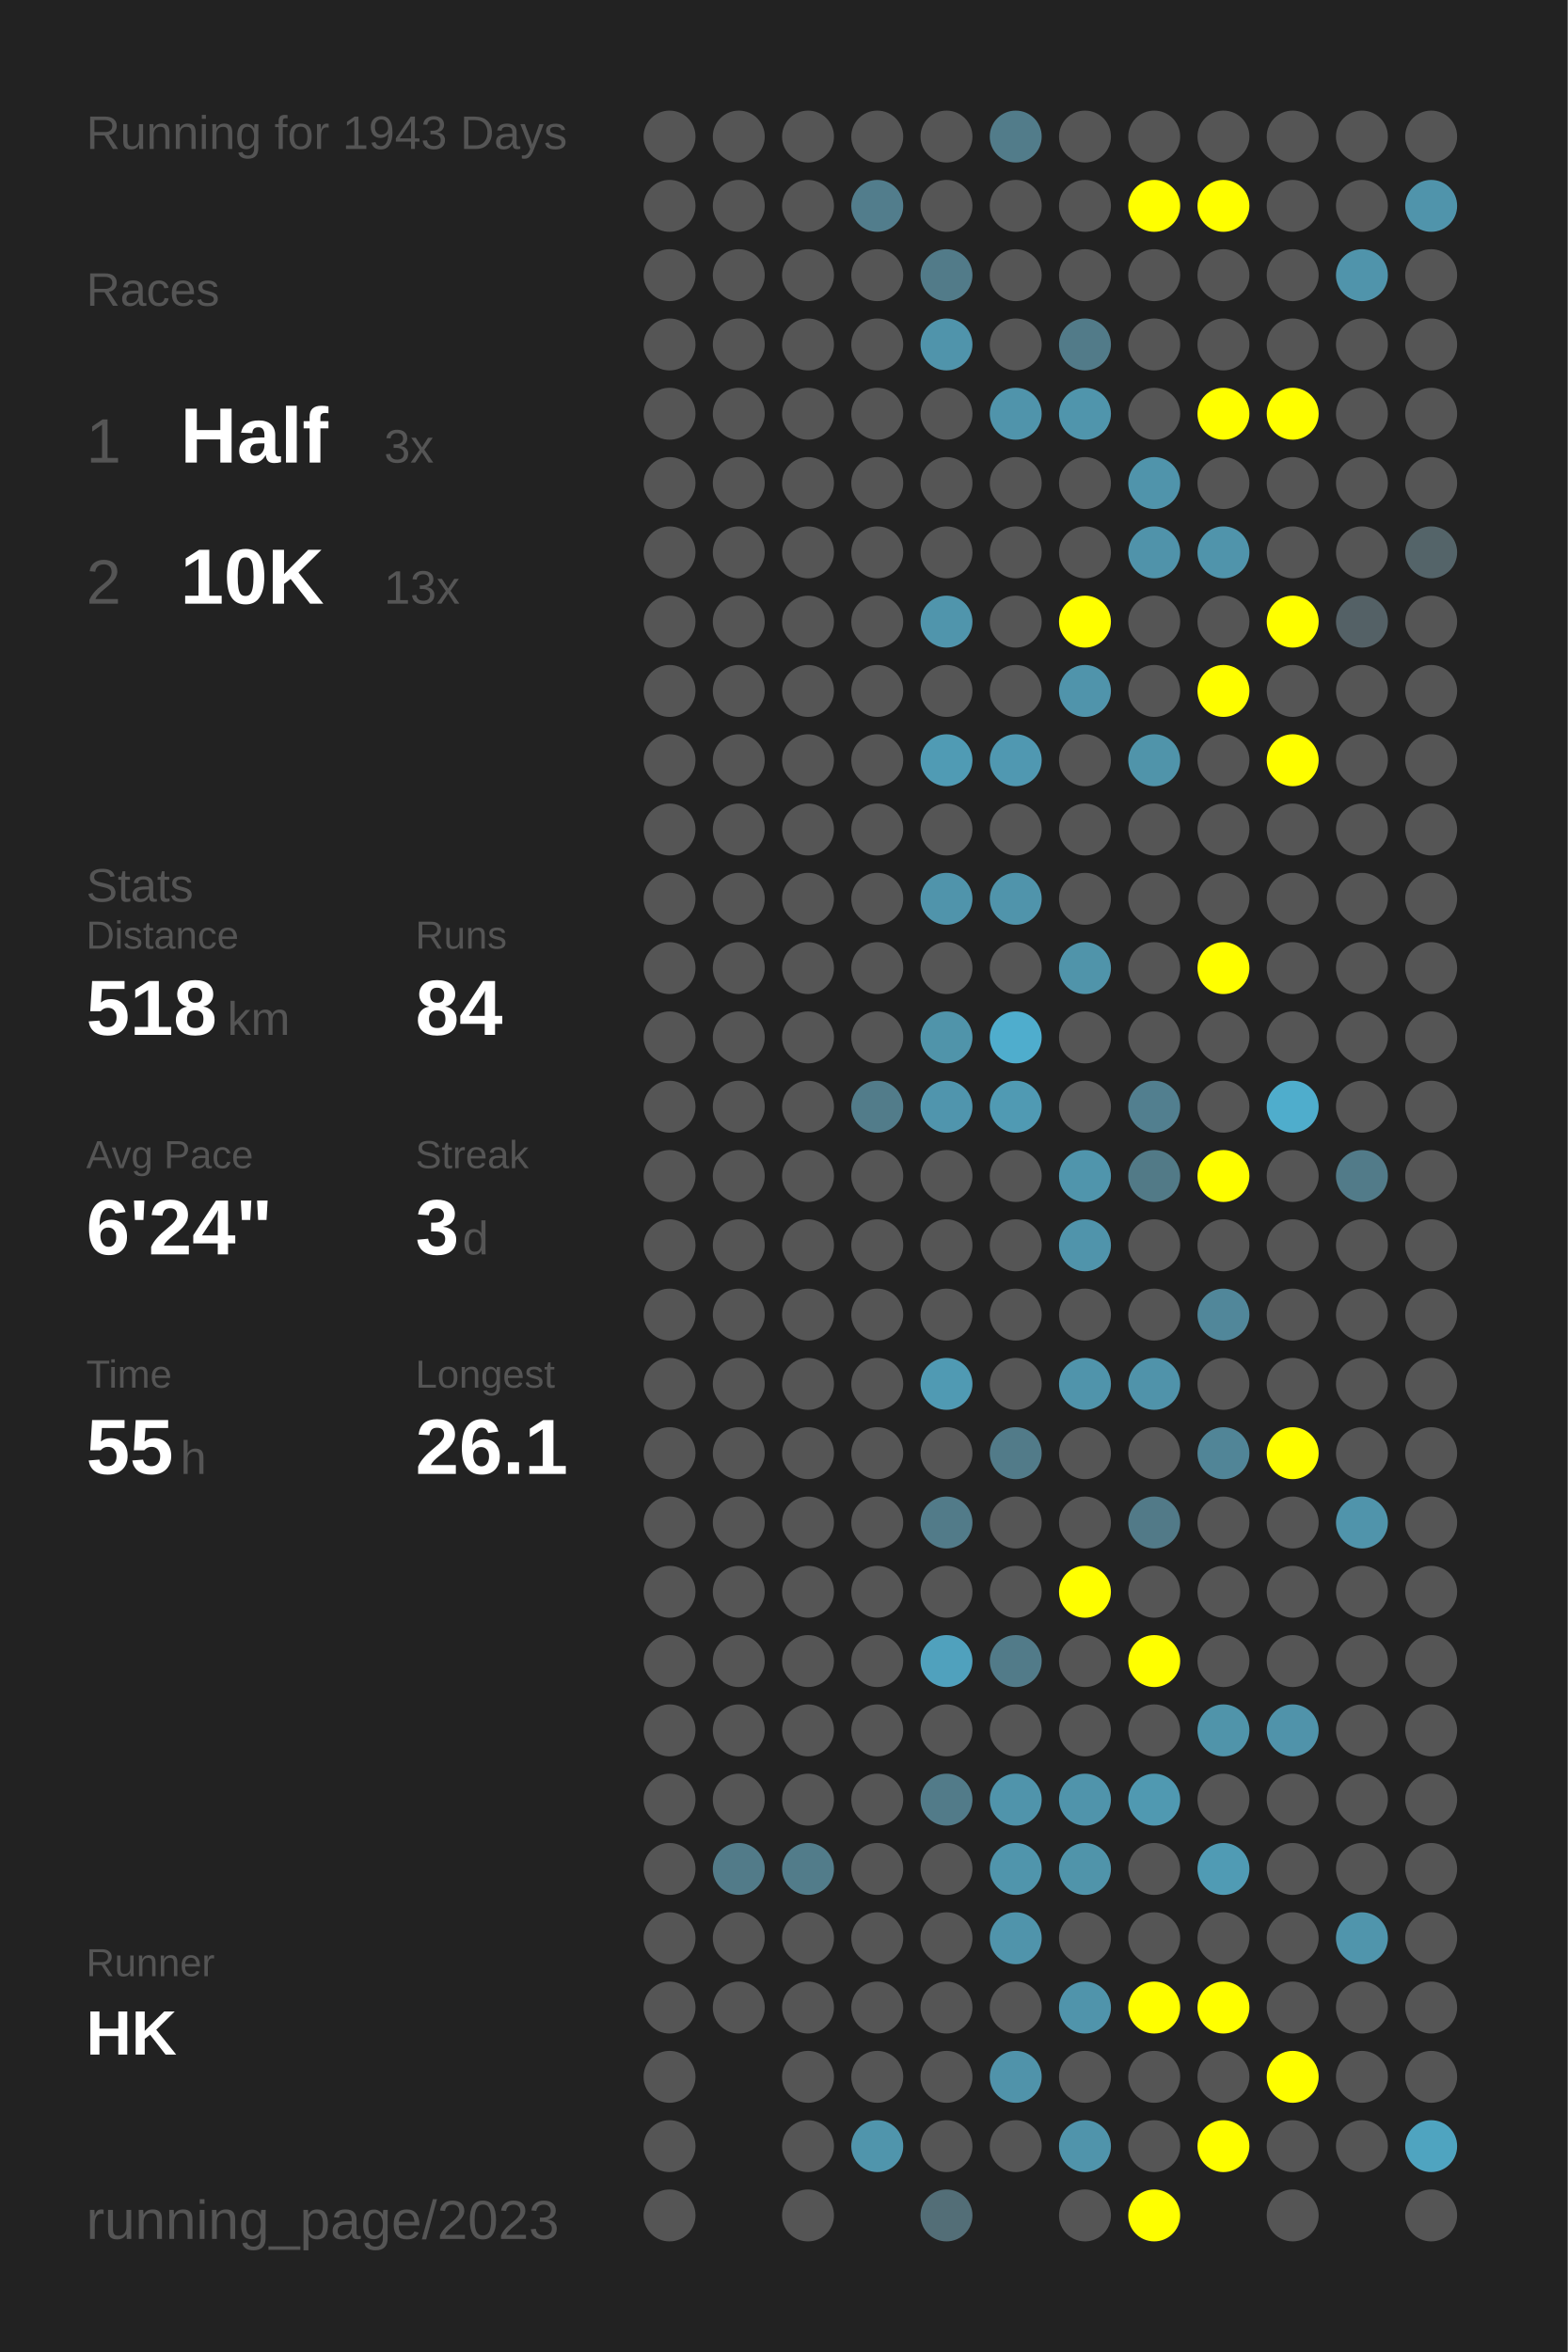
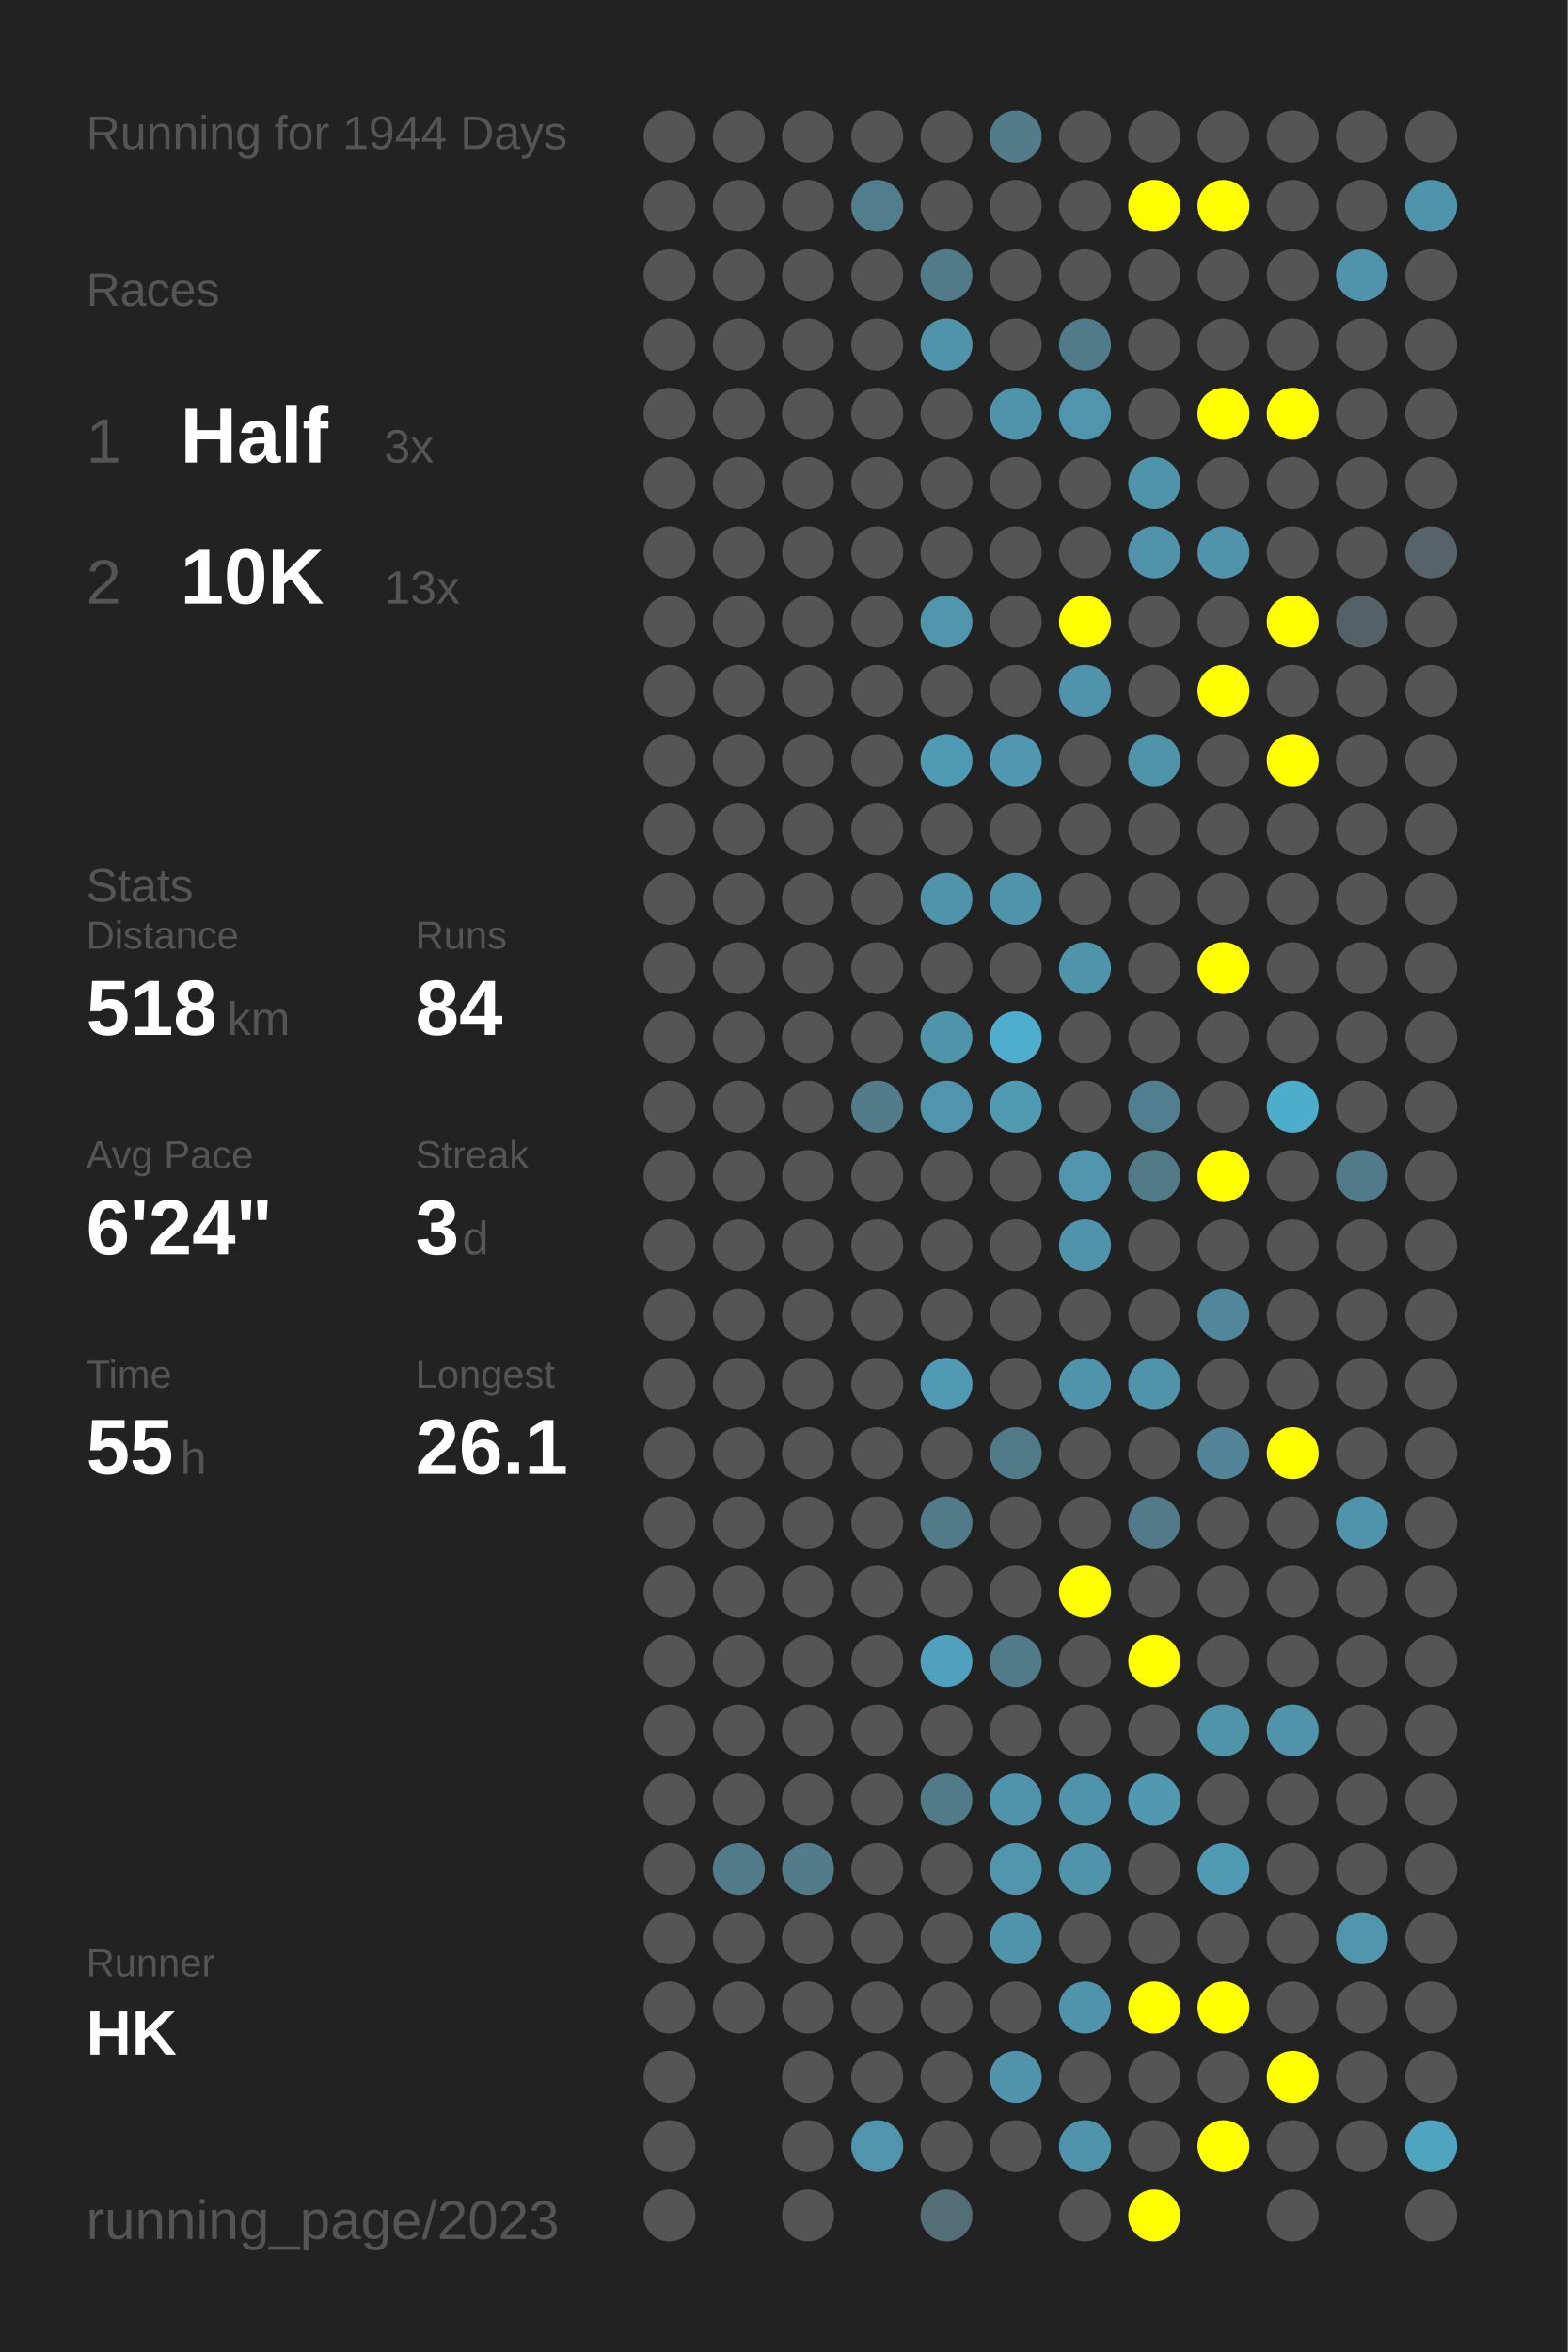
<svg xmlns="http://www.w3.org/2000/svg" baseProfile="full" height="300mm" version="1.1" viewBox="0,0,200,300" width="200mm">
  <defs />
  <rect fill="#222222" height="300" width="200" x="0" y="0" />
-   <text fill="#555555" style="font-size:6px; font-family:Arial;" x="11" y="19">Running for 1943 Days</text>
+   <text fill="#555555" style="font-size:6px; font-family:Arial;" x="11" y="19">Running for 1944 Days</text>
  <text fill="#555555" style="font-size:6px; font-family:Arial;" x="11" y="39">Races</text>
  <text fill="#555555" style="font-size:8px; font-family:Arial;" x="11" y="59">1</text>
  <text fill="#FFFFFF" style="font-size:10px; font-family:Arial; font-weight:bold;" x="23" y="59">Half</text>
  <text fill="#555555" style="font-size:6px; font-family:Arial;" x="49" y="59">3x</text>
  <text fill="#555555" style="font-size:8px; font-family:Arial;" x="11" y="77">2</text>
  <text fill="#FFFFFF" style="font-size:10px; font-family:Arial; font-weight:bold;" x="23" y="77">10K</text>
  <text fill="#555555" style="font-size:6px; font-family:Arial;" x="49" y="77">13x</text>
  <text fill="#555555" style="font-size:6px; font-family:Arial;" x="11" y="115">Stats</text>
  <text fill="#555555" style="font-size:5px; font-family:Arial;" x="11" y="121">Distance</text>
  <text fill="#FFFFFF" style="font-size:10px; font-family:Arial; font-weight:bold;" x="11" y="132">518</text>
  <text fill="#555555" style="font-size:6px; font-family:Arial;" x="29" y="132">km</text>
  <text fill="#555555" style="font-size:5px; font-family:Arial;" x="53" y="121">Runs</text>
  <text fill="#FFFFFF" style="font-size:10px; font-family:Arial; font-weight:bold;" x="53" y="132">84</text>
  <text fill="#555555" style="font-size:5px; font-family:Arial;" x="11" y="149">Avg Pace</text>
  <text fill="#FFFFFF" style="font-size:10px; font-family:Arial; font-weight:bold;" x="11" y="160">6'24"</text>
  <text fill="#555555" style="font-size:5px; font-family:Arial;" x="53" y="149">Streak</text>
  <text fill="#FFFFFF" style="font-size:10px; font-family:Arial; font-weight:bold;" x="53" y="160">3</text>
  <text fill="#555555" style="font-size:6px; font-family:Arial;" x="59" y="160">d</text>
  <text fill="#555555" style="font-size:5px; font-family:Arial;" x="11" y="177">Time</text>
  <text fill="#FFFFFF" style="font-size:10px; font-family:Arial; font-weight:bold;" x="11" y="188">55</text>
  <text fill="#555555" style="font-size:6px; font-family:Arial;" x="23" y="188">h</text>
  <text fill="#555555" style="font-size:5px; font-family:Arial;" x="53" y="177">Longest</text>
  <text fill="#FFFFFF" style="font-size:10px; font-family:Arial; font-weight:bold;" x="53" y="188">26.1</text>
  <text fill="#555555" style="font-size:5px; font-family:Arial;" x="11" y="252.065">Runner</text>
  <text fill="#FFFFFF" style="font-size:8px; font-family:Arial; font-weight:bold;" x="11" y="262.065">HK</text>
  <text fill="#555555" style="font-size:7px; font-family:Arial;" x="11" y="285.581">running_page/2023</text>
  <circle cx="85.417" cy="17.419" fill="#555555" r="3.312" />
  <circle cx="85.417" cy="26.258" fill="#555555" r="3.312" />
  <circle cx="85.417" cy="35.097" fill="#555555" r="3.312" />
  <circle cx="85.417" cy="43.935" fill="#555555" r="3.312" />
  <circle cx="85.417" cy="52.774" fill="#555555" r="3.312" />
  <circle cx="85.417" cy="61.613" fill="#555555" r="3.312" />
  <circle cx="85.417" cy="70.452" fill="#555555" r="3.312" />
  <circle cx="85.417" cy="79.29" fill="#555555" r="3.312" />
  <circle cx="85.417" cy="88.129" fill="#555555" r="3.312" />
  <circle cx="85.417" cy="96.968" fill="#555555" r="3.312" />
  <circle cx="85.417" cy="105.806" fill="#555555" r="3.312" />
  <circle cx="85.417" cy="114.645" fill="#555555" r="3.312" />
  <circle cx="85.417" cy="123.484" fill="#555555" r="3.312" />
  <circle cx="85.417" cy="132.323" fill="#555555" r="3.312" />
  <circle cx="85.417" cy="141.161" fill="#555555" r="3.312" />
  <circle cx="85.417" cy="150" fill="#555555" r="3.312" />
  <circle cx="85.417" cy="158.839" fill="#555555" r="3.312" />
  <circle cx="85.417" cy="167.677" fill="#555555" r="3.312" />
  <circle cx="85.417" cy="176.516" fill="#555555" r="3.312" />
  <circle cx="85.417" cy="185.355" fill="#555555" r="3.312" />
  <circle cx="85.417" cy="194.194" fill="#555555" r="3.312" />
  <circle cx="85.417" cy="203.032" fill="#555555" r="3.312" />
  <circle cx="85.417" cy="211.871" fill="#555555" r="3.312" />
  <circle cx="85.417" cy="220.71" fill="#555555" r="3.312" />
  <circle cx="85.417" cy="229.548" fill="#555555" r="3.312" />
  <circle cx="85.417" cy="238.387" fill="#555555" r="3.312" />
  <circle cx="85.417" cy="247.226" fill="#555555" r="3.312" />
  <circle cx="85.417" cy="256.065" fill="#555555" r="3.312" />
  <circle cx="85.417" cy="264.903" fill="#555555" r="3.312" />
  <circle cx="85.417" cy="273.742" fill="#555555" r="3.312" />
  <circle cx="85.417" cy="282.581" fill="#555555" r="3.312" />
  <circle cx="94.25" cy="17.419" fill="#555555" r="3.312" />
  <circle cx="94.25" cy="26.258" fill="#555555" r="3.312" />
  <circle cx="94.25" cy="35.097" fill="#555555" r="3.312" />
  <circle cx="94.25" cy="43.935" fill="#555555" r="3.312" />
  <circle cx="94.25" cy="52.774" fill="#555555" r="3.312" />
  <circle cx="94.25" cy="61.613" fill="#555555" r="3.312" />
  <circle cx="94.25" cy="70.452" fill="#555555" r="3.312" />
  <circle cx="94.25" cy="79.29" fill="#555555" r="3.312" />
  <circle cx="94.25" cy="88.129" fill="#555555" r="3.312" />
  <circle cx="94.25" cy="96.968" fill="#555555" r="3.312" />
  <circle cx="94.25" cy="105.806" fill="#555555" r="3.312" />
  <circle cx="94.25" cy="114.645" fill="#555555" r="3.312" />
  <circle cx="94.25" cy="123.484" fill="#555555" r="3.312" />
  <circle cx="94.25" cy="132.323" fill="#555555" r="3.312" />
  <circle cx="94.25" cy="141.161" fill="#555555" r="3.312" />
  <circle cx="94.25" cy="150" fill="#555555" r="3.312" />
  <circle cx="94.25" cy="158.839" fill="#555555" r="3.312" />
  <circle cx="94.25" cy="167.677" fill="#555555" r="3.312" />
  <circle cx="94.25" cy="176.516" fill="#555555" r="3.312" />
  <circle cx="94.25" cy="185.355" fill="#555555" r="3.312" />
  <circle cx="94.25" cy="194.194" fill="#555555" r="3.312" />
  <circle cx="94.25" cy="203.032" fill="#555555" r="3.312" />
  <circle cx="94.25" cy="211.871" fill="#555555" r="3.312" />
  <circle cx="94.25" cy="220.71" fill="#555555" r="3.312" />
  <circle cx="94.25" cy="229.548" fill="#555555" r="3.312" />
  <circle cx="94.25" cy="238.387" fill="#527b89" r="3.312" />
  <circle cx="94.25" cy="247.226" fill="#555555" r="3.312" />
  <circle cx="94.25" cy="256.065" fill="#555555" r="3.312" />
  <circle cx="103.083" cy="17.419" fill="#555555" r="3.312" />
  <circle cx="103.083" cy="26.258" fill="#555555" r="3.312" />
  <circle cx="103.083" cy="35.097" fill="#555555" r="3.312" />
  <circle cx="103.083" cy="43.935" fill="#555555" r="3.312" />
  <circle cx="103.083" cy="52.774" fill="#555555" r="3.312" />
  <circle cx="103.083" cy="61.613" fill="#555555" r="3.312" />
  <circle cx="103.083" cy="70.452" fill="#555555" r="3.312" />
  <circle cx="103.083" cy="79.29" fill="#555555" r="3.312" />
  <circle cx="103.083" cy="88.129" fill="#555555" r="3.312" />
  <circle cx="103.083" cy="96.968" fill="#555555" r="3.312" />
  <circle cx="103.083" cy="105.806" fill="#555555" r="3.312" />
  <circle cx="103.083" cy="114.645" fill="#555555" r="3.312" />
  <circle cx="103.083" cy="123.484" fill="#555555" r="3.312" />
  <circle cx="103.083" cy="132.323" fill="#555555" r="3.312" />
  <circle cx="103.083" cy="141.161" fill="#555555" r="3.312" />
  <circle cx="103.083" cy="150" fill="#555555" r="3.312" />
  <circle cx="103.083" cy="158.839" fill="#555555" r="3.312" />
  <circle cx="103.083" cy="167.677" fill="#555555" r="3.312" />
  <circle cx="103.083" cy="176.516" fill="#555555" r="3.312" />
  <circle cx="103.083" cy="185.355" fill="#555555" r="3.312" />
  <circle cx="103.083" cy="194.194" fill="#555555" r="3.312" />
  <circle cx="103.083" cy="203.032" fill="#555555" r="3.312" />
  <circle cx="103.083" cy="211.871" fill="#555555" r="3.312" />
  <circle cx="103.083" cy="220.71" fill="#555555" r="3.312" />
  <circle cx="103.083" cy="229.548" fill="#555555" r="3.312" />
  <circle cx="103.083" cy="238.387" fill="#527c8a" r="3.312" />
  <circle cx="103.083" cy="247.226" fill="#555555" r="3.312" />
  <circle cx="103.083" cy="256.065" fill="#555555" r="3.312" />
  <circle cx="103.083" cy="264.903" fill="#555555" r="3.312" />
  <circle cx="103.083" cy="273.742" fill="#555555" r="3.312" />
  <circle cx="103.083" cy="282.581" fill="#555555" r="3.312" />
  <circle cx="111.917" cy="17.419" fill="#555555" r="3.312" />
  <circle cx="111.917" cy="26.258" fill="#527d8c" r="3.312" />
  <circle cx="111.917" cy="35.097" fill="#555555" r="3.312" />
  <circle cx="111.917" cy="43.935" fill="#555555" r="3.312" />
  <circle cx="111.917" cy="52.774" fill="#555555" r="3.312" />
  <circle cx="111.917" cy="61.613" fill="#555555" r="3.312" />
  <circle cx="111.917" cy="70.452" fill="#555555" r="3.312" />
  <circle cx="111.917" cy="79.29" fill="#555555" r="3.312" />
  <circle cx="111.917" cy="88.129" fill="#555555" r="3.312" />
  <circle cx="111.917" cy="96.968" fill="#555555" r="3.312" />
  <circle cx="111.917" cy="105.806" fill="#555555" r="3.312" />
  <circle cx="111.917" cy="114.645" fill="#555555" r="3.312" />
  <circle cx="111.917" cy="123.484" fill="#555555" r="3.312" />
  <circle cx="111.917" cy="132.323" fill="#555555" r="3.312" />
  <circle cx="111.917" cy="141.161" fill="#527c8a" r="3.312" />
  <circle cx="111.917" cy="150" fill="#555555" r="3.312" />
  <circle cx="111.917" cy="158.839" fill="#555555" r="3.312" />
  <circle cx="111.917" cy="167.677" fill="#555555" r="3.312" />
  <circle cx="111.917" cy="176.516" fill="#555555" r="3.312" />
  <circle cx="111.917" cy="185.355" fill="#555555" r="3.312" />
  <circle cx="111.917" cy="194.194" fill="#555555" r="3.312" />
  <circle cx="111.917" cy="203.032" fill="#555555" r="3.312" />
  <circle cx="111.917" cy="211.871" fill="#555555" r="3.312" />
  <circle cx="111.917" cy="220.71" fill="#555555" r="3.312" />
  <circle cx="111.917" cy="229.548" fill="#555555" r="3.312" />
  <circle cx="111.917" cy="238.387" fill="#555555" r="3.312" />
  <circle cx="111.917" cy="247.226" fill="#555555" r="3.312" />
  <circle cx="111.917" cy="256.065" fill="#555555" r="3.312" />
  <circle cx="111.917" cy="264.903" fill="#555555" r="3.312" />
  <circle cx="111.917" cy="273.742" fill="#5095ac" r="3.312" />
  <circle cx="120.75" cy="17.419" fill="#555555" r="3.312" />
  <circle cx="120.75" cy="26.258" fill="#555555" r="3.312" />
  <circle cx="120.75" cy="35.097" fill="#527b89" r="3.312" />
  <circle cx="120.75" cy="43.935" fill="#5094ab" r="3.312" />
  <circle cx="120.75" cy="52.774" fill="#555555" r="3.312" />
  <circle cx="120.75" cy="61.613" fill="#555555" r="3.312" />
  <circle cx="120.75" cy="70.452" fill="#555555" r="3.312" />
  <circle cx="120.75" cy="79.29" fill="#5095ac" r="3.312" />
  <circle cx="120.75" cy="88.129" fill="#555555" r="3.312" />
  <circle cx="120.75" cy="96.968" fill="#509bb4" r="3.312" />
  <circle cx="120.75" cy="105.806" fill="#555555" r="3.312" />
  <circle cx="120.75" cy="114.645" fill="#5094ab" r="3.312" />
  <circle cx="120.75" cy="123.484" fill="#555555" r="3.312" />
  <circle cx="120.75" cy="132.323" fill="#5094aa" r="3.312" />
  <circle cx="120.75" cy="141.161" fill="#5095ad" r="3.312" />
  <circle cx="120.75" cy="150" fill="#555555" r="3.312" />
  <circle cx="120.75" cy="158.839" fill="#555555" r="3.312" />
  <circle cx="120.75" cy="167.677" fill="#555555" r="3.312" />
  <circle cx="120.75" cy="176.516" fill="#509ab3" r="3.312" />
  <circle cx="120.75" cy="185.355" fill="#555555" r="3.312" />
  <circle cx="120.75" cy="194.194" fill="#527b89" r="3.312" />
  <circle cx="120.75" cy="203.032" fill="#555555" r="3.312" />
  <circle cx="120.75" cy="211.871" fill="#50a1bd" r="3.312" />
  <circle cx="120.75" cy="220.71" fill="#555555" r="3.312" />
  <circle cx="120.75" cy="229.548" fill="#527b89" r="3.312" />
  <circle cx="120.75" cy="238.387" fill="#555555" r="3.312" />
  <circle cx="120.75" cy="247.226" fill="#555555" r="3.312" />
  <circle cx="120.75" cy="256.065" fill="#555555" r="3.312" />
  <circle cx="120.75" cy="264.903" fill="#555555" r="3.312" />
  <circle cx="120.75" cy="273.742" fill="#555555" r="3.312" />
  <circle cx="120.75" cy="282.581" fill="#536e77" r="3.312" />
  <circle cx="129.583" cy="17.419" fill="#527c8a" r="3.312" />
  <circle cx="129.583" cy="26.258" fill="#555555" r="3.312" />
  <circle cx="129.583" cy="35.097" fill="#555555" r="3.312" />
  <circle cx="129.583" cy="43.935" fill="#555555" r="3.312" />
  <circle cx="129.583" cy="52.774" fill="#5094ab" r="3.312" />
  <circle cx="129.583" cy="61.613" fill="#555555" r="3.312" />
  <circle cx="129.583" cy="70.452" fill="#555555" r="3.312" />
  <circle cx="129.583" cy="79.29" fill="#555555" r="3.312" />
  <circle cx="129.583" cy="88.129" fill="#555555" r="3.312" />
  <circle cx="129.583" cy="96.968" fill="#5098b1" r="3.312" />
  <circle cx="129.583" cy="105.806" fill="#555555" r="3.312" />
  <circle cx="129.583" cy="114.645" fill="#5094ab" r="3.312" />
  <circle cx="129.583" cy="123.484" fill="#555555" r="3.312" />
  <circle cx="129.583" cy="132.323" fill="#4fadcd" r="3.312" />
  <circle cx="129.583" cy="141.161" fill="#509ab3" r="3.312" />
  <circle cx="129.583" cy="150" fill="#555555" r="3.312" />
  <circle cx="129.583" cy="158.839" fill="#555555" r="3.312" />
  <circle cx="129.583" cy="167.677" fill="#555555" r="3.312" />
  <circle cx="129.583" cy="176.516" fill="#555555" r="3.312" />
  <circle cx="129.583" cy="185.355" fill="#527b89" r="3.312" />
  <circle cx="129.583" cy="194.194" fill="#555555" r="3.312" />
  <circle cx="129.583" cy="203.032" fill="#555555" r="3.312" />
  <circle cx="129.583" cy="211.871" fill="#527b89" r="3.312" />
  <circle cx="129.583" cy="220.71" fill="#555555" r="3.312" />
  <circle cx="129.583" cy="229.548" fill="#5094ab" r="3.312" />
  <circle cx="129.583" cy="238.387" fill="#5095ac" r="3.312" />
  <circle cx="129.583" cy="247.226" fill="#5094ab" r="3.312" />
  <circle cx="129.583" cy="256.065" fill="#555555" r="3.312" />
  <circle cx="129.583" cy="264.903" fill="#5093aa" r="3.312" />
  <circle cx="129.583" cy="273.742" fill="#555555" r="3.312" />
  <circle cx="138.417" cy="17.419" fill="#555555" r="3.312" />
  <circle cx="138.417" cy="26.258" fill="#555555" r="3.312" />
  <circle cx="138.417" cy="35.097" fill="#555555" r="3.312" />
  <circle cx="138.417" cy="43.935" fill="#527b89" r="3.312" />
  <circle cx="138.417" cy="52.774" fill="#5095ac" r="3.312" />
  <circle cx="138.417" cy="61.613" fill="#555555" r="3.312" />
  <circle cx="138.417" cy="70.452" fill="#555555" r="3.312" />
  <circle cx="138.417" cy="79.29" fill="#FFFF00" r="3.312" />
  <circle cx="138.417" cy="88.129" fill="#5094ab" r="3.312" />
  <circle cx="138.417" cy="96.968" fill="#555555" r="3.312" />
  <circle cx="138.417" cy="105.806" fill="#555555" r="3.312" />
  <circle cx="138.417" cy="114.645" fill="#555555" r="3.312" />
  <circle cx="138.417" cy="123.484" fill="#5094aa" r="3.312" />
  <circle cx="138.417" cy="132.323" fill="#555555" r="3.312" />
  <circle cx="138.417" cy="141.161" fill="#555555" r="3.312" />
  <circle cx="138.417" cy="150" fill="#5095ac" r="3.312" />
  <circle cx="138.417" cy="158.839" fill="#5094ab" r="3.312" />
  <circle cx="138.417" cy="167.677" fill="#555555" r="3.312" />
  <circle cx="138.417" cy="176.516" fill="#5094ab" r="3.312" />
  <circle cx="138.417" cy="185.355" fill="#555555" r="3.312" />
  <circle cx="138.417" cy="194.194" fill="#555555" r="3.312" />
  <circle cx="138.417" cy="203.032" fill="#FFFF00" r="3.312" />
  <circle cx="138.417" cy="211.871" fill="#555555" r="3.312" />
  <circle cx="138.417" cy="220.71" fill="#555555" r="3.312" />
  <circle cx="138.417" cy="229.548" fill="#5094ab" r="3.312" />
  <circle cx="138.417" cy="238.387" fill="#5094aa" r="3.312" />
  <circle cx="138.417" cy="247.226" fill="#555555" r="3.312" />
  <circle cx="138.417" cy="256.065" fill="#5094ab" r="3.312" />
  <circle cx="138.417" cy="264.903" fill="#555555" r="3.312" />
  <circle cx="138.417" cy="273.742" fill="#5094ab" r="3.312" />
  <circle cx="138.417" cy="282.581" fill="#555555" r="3.312" />
  <circle cx="147.25" cy="17.419" fill="#555555" r="3.312" />
  <circle cx="147.25" cy="26.258" fill="#FFFF00" r="3.312" />
  <circle cx="147.25" cy="35.097" fill="#555555" r="3.312" />
  <circle cx="147.25" cy="43.935" fill="#555555" r="3.312" />
  <circle cx="147.25" cy="52.774" fill="#555555" r="3.312" />
  <circle cx="147.25" cy="61.613" fill="#5094ab" r="3.312" />
  <circle cx="147.25" cy="70.452" fill="#5093aa" r="3.312" />
  <circle cx="147.25" cy="79.29" fill="#555555" r="3.312" />
  <circle cx="147.25" cy="88.129" fill="#555555" r="3.312" />
  <circle cx="147.25" cy="96.968" fill="#5094aa" r="3.312" />
  <circle cx="147.25" cy="105.806" fill="#555555" r="3.312" />
  <circle cx="147.25" cy="114.645" fill="#555555" r="3.312" />
  <circle cx="147.25" cy="123.484" fill="#555555" r="3.312" />
  <circle cx="147.25" cy="132.323" fill="#555555" r="3.312" />
  <circle cx="147.25" cy="141.161" fill="#527f8f" r="3.312" />
  <circle cx="147.25" cy="150" fill="#527a87" r="3.312" />
  <circle cx="147.25" cy="158.839" fill="#555555" r="3.312" />
  <circle cx="147.25" cy="167.677" fill="#555555" r="3.312" />
  <circle cx="147.25" cy="176.516" fill="#5093aa" r="3.312" />
  <circle cx="147.25" cy="185.355" fill="#555555" r="3.312" />
  <circle cx="147.25" cy="194.194" fill="#527a88" r="3.312" />
  <circle cx="147.25" cy="203.032" fill="#555555" r="3.312" />
  <circle cx="147.25" cy="211.871" fill="#FFFF00" r="3.312" />
  <circle cx="147.25" cy="220.71" fill="#555555" r="3.312" />
  <circle cx="147.25" cy="229.548" fill="#5099b1" r="3.312" />
  <circle cx="147.25" cy="238.387" fill="#555555" r="3.312" />
  <circle cx="147.25" cy="247.226" fill="#555555" r="3.312" />
  <circle cx="147.25" cy="256.065" fill="#FFFF00" r="3.312" />
  <circle cx="147.25" cy="264.903" fill="#555555" r="3.312" />
  <circle cx="147.25" cy="273.742" fill="#555555" r="3.312" />
  <circle cx="147.25" cy="282.581" fill="#FFFF00" r="3.312" />
  <circle cx="156.083" cy="17.419" fill="#555555" r="3.312" />
  <circle cx="156.083" cy="26.258" fill="#FFFF00" r="3.312" />
  <circle cx="156.083" cy="35.097" fill="#555555" r="3.312" />
  <circle cx="156.083" cy="43.935" fill="#555555" r="3.312" />
  <circle cx="156.083" cy="52.774" fill="#FFFF00" r="3.312" />
  <circle cx="156.083" cy="61.613" fill="#555555" r="3.312" />
  <circle cx="156.083" cy="70.452" fill="#5094ab" r="3.312" />
  <circle cx="156.083" cy="79.29" fill="#555555" r="3.312" />
  <circle cx="156.083" cy="88.129" fill="#FFFF00" r="3.312" />
  <circle cx="156.083" cy="96.968" fill="#555555" r="3.312" />
  <circle cx="156.083" cy="105.806" fill="#555555" r="3.312" />
  <circle cx="156.083" cy="114.645" fill="#555555" r="3.312" />
  <circle cx="156.083" cy="123.484" fill="#FFFF00" r="3.312" />
  <circle cx="156.083" cy="132.323" fill="#555555" r="3.312" />
  <circle cx="156.083" cy="141.161" fill="#555555" r="3.312" />
  <circle cx="156.083" cy="150" fill="#FFFF00" r="3.312" />
  <circle cx="156.083" cy="158.839" fill="#555555" r="3.312" />
  <circle cx="156.083" cy="167.677" fill="#51879a" r="3.312" />
  <circle cx="156.083" cy="176.516" fill="#555555" r="3.312" />
  <circle cx="156.083" cy="185.355" fill="#518597" r="3.312" />
  <circle cx="156.083" cy="194.194" fill="#555555" r="3.312" />
  <circle cx="156.083" cy="203.032" fill="#555555" r="3.312" />
  <circle cx="156.083" cy="211.871" fill="#555555" r="3.312" />
  <circle cx="156.083" cy="220.71" fill="#5094aa" r="3.312" />
  <circle cx="156.083" cy="229.548" fill="#555555" r="3.312" />
  <circle cx="156.083" cy="238.387" fill="#509bb4" r="3.312" />
  <circle cx="156.083" cy="247.226" fill="#555555" r="3.312" />
  <circle cx="156.083" cy="256.065" fill="#FFFF00" r="3.312" />
  <circle cx="156.083" cy="264.903" fill="#555555" r="3.312" />
  <circle cx="156.083" cy="273.742" fill="#FFFF00" r="3.312" />
  <circle cx="164.917" cy="17.419" fill="#555555" r="3.312" />
  <circle cx="164.917" cy="26.258" fill="#555555" r="3.312" />
  <circle cx="164.917" cy="35.097" fill="#555555" r="3.312" />
  <circle cx="164.917" cy="43.935" fill="#555555" r="3.312" />
  <circle cx="164.917" cy="52.774" fill="#FFFF00" r="3.312" />
  <circle cx="164.917" cy="61.613" fill="#555555" r="3.312" />
  <circle cx="164.917" cy="70.452" fill="#555555" r="3.312" />
  <circle cx="164.917" cy="79.29" fill="#FFFF00" r="3.312" />
  <circle cx="164.917" cy="88.129" fill="#555555" r="3.312" />
  <circle cx="164.917" cy="96.968" fill="#FFFF00" r="3.312" />
  <circle cx="164.917" cy="105.806" fill="#555555" r="3.312" />
  <circle cx="164.917" cy="114.645" fill="#555555" r="3.312" />
  <circle cx="164.917" cy="123.484" fill="#555555" r="3.312" />
  <circle cx="164.917" cy="132.323" fill="#555555" r="3.312" />
  <circle cx="164.917" cy="141.161" fill="#4fadcc" r="3.312" />
  <circle cx="164.917" cy="150" fill="#555555" r="3.312" />
  <circle cx="164.917" cy="158.839" fill="#555555" r="3.312" />
  <circle cx="164.917" cy="167.677" fill="#555555" r="3.312" />
  <circle cx="164.917" cy="176.516" fill="#555555" r="3.312" />
  <circle cx="164.917" cy="185.355" fill="#FFFF00" r="3.312" />
  <circle cx="164.917" cy="194.194" fill="#555555" r="3.312" />
  <circle cx="164.917" cy="203.032" fill="#555555" r="3.312" />
  <circle cx="164.917" cy="211.871" fill="#555555" r="3.312" />
  <circle cx="164.917" cy="220.71" fill="#5093aa" r="3.312" />
  <circle cx="164.917" cy="229.548" fill="#555555" r="3.312" />
  <circle cx="164.917" cy="238.387" fill="#555555" r="3.312" />
  <circle cx="164.917" cy="247.226" fill="#555555" r="3.312" />
  <circle cx="164.917" cy="256.065" fill="#555555" r="3.312" />
  <circle cx="164.917" cy="264.903" fill="#FFFF00" r="3.312" />
  <circle cx="164.917" cy="273.742" fill="#555555" r="3.312" />
  <circle cx="164.917" cy="282.581" fill="#555555" r="3.312" />
  <circle cx="173.75" cy="17.419" fill="#555555" r="3.312" />
  <circle cx="173.75" cy="26.258" fill="#555555" r="3.312" />
  <circle cx="173.75" cy="35.097" fill="#5094ab" r="3.312" />
  <circle cx="173.75" cy="43.935" fill="#555555" r="3.312" />
  <circle cx="173.75" cy="52.774" fill="#555555" r="3.312" />
  <circle cx="173.75" cy="61.613" fill="#555555" r="3.312" />
  <circle cx="173.75" cy="70.452" fill="#555555" r="3.312" />
  <circle cx="173.75" cy="79.29" fill="#546166" r="3.312" />
  <circle cx="173.75" cy="88.129" fill="#555555" r="3.312" />
  <circle cx="173.75" cy="96.968" fill="#555555" r="3.312" />
  <circle cx="173.75" cy="105.806" fill="#555555" r="3.312" />
  <circle cx="173.75" cy="114.645" fill="#555555" r="3.312" />
  <circle cx="173.75" cy="123.484" fill="#555555" r="3.312" />
  <circle cx="173.75" cy="132.323" fill="#555555" r="3.312" />
  <circle cx="173.75" cy="141.161" fill="#555555" r="3.312" />
  <circle cx="173.75" cy="150" fill="#527b89" r="3.312" />
  <circle cx="173.75" cy="158.839" fill="#555555" r="3.312" />
  <circle cx="173.75" cy="167.677" fill="#555555" r="3.312" />
  <circle cx="173.75" cy="176.516" fill="#555555" r="3.312" />
  <circle cx="173.75" cy="185.355" fill="#555555" r="3.312" />
  <circle cx="173.75" cy="194.194" fill="#5094ab" r="3.312" />
  <circle cx="173.75" cy="203.032" fill="#555555" r="3.312" />
  <circle cx="173.75" cy="211.871" fill="#555555" r="3.312" />
  <circle cx="173.75" cy="220.71" fill="#555555" r="3.312" />
  <circle cx="173.75" cy="229.548" fill="#555555" r="3.312" />
  <circle cx="173.75" cy="238.387" fill="#555555" r="3.312" />
  <circle cx="173.75" cy="247.226" fill="#5095ac" r="3.312" />
  <circle cx="173.75" cy="256.065" fill="#555555" r="3.312" />
  <circle cx="173.75" cy="264.903" fill="#555555" r="3.312" />
  <circle cx="173.75" cy="273.742" fill="#555555" r="3.312" />
  <circle cx="182.583" cy="17.419" fill="#555555" r="3.312" />
  <circle cx="182.583" cy="26.258" fill="#5094ab" r="3.312" />
  <circle cx="182.583" cy="35.097" fill="#555555" r="3.312" />
  <circle cx="182.583" cy="43.935" fill="#555555" r="3.312" />
  <circle cx="182.583" cy="52.774" fill="#555555" r="3.312" />
  <circle cx="182.583" cy="61.613" fill="#555555" r="3.312" />
  <circle cx="182.583" cy="70.452" fill="#546469" r="3.312" />
  <circle cx="182.583" cy="79.29" fill="#555555" r="3.312" />
  <circle cx="182.583" cy="88.129" fill="#555555" r="3.312" />
  <circle cx="182.583" cy="96.968" fill="#555555" r="3.312" />
  <circle cx="182.583" cy="105.806" fill="#555555" r="3.312" />
  <circle cx="182.583" cy="114.645" fill="#555555" r="3.312" />
  <circle cx="182.583" cy="123.484" fill="#555555" r="3.312" />
  <circle cx="182.583" cy="132.323" fill="#555555" r="3.312" />
  <circle cx="182.583" cy="141.161" fill="#555555" r="3.312" />
  <circle cx="182.583" cy="150" fill="#555555" r="3.312" />
  <circle cx="182.583" cy="158.839" fill="#555555" r="3.312" />
  <circle cx="182.583" cy="167.677" fill="#555555" r="3.312" />
  <circle cx="182.583" cy="176.516" fill="#555555" r="3.312" />
  <circle cx="182.583" cy="185.355" fill="#555555" r="3.312" />
  <circle cx="182.583" cy="194.194" fill="#555555" r="3.312" />
  <circle cx="182.583" cy="203.032" fill="#555555" r="3.312" />
  <circle cx="182.583" cy="211.871" fill="#555555" r="3.312" />
  <circle cx="182.583" cy="220.71" fill="#555555" r="3.312" />
  <circle cx="182.583" cy="229.548" fill="#555555" r="3.312" />
  <circle cx="182.583" cy="238.387" fill="#555555" r="3.312" />
  <circle cx="182.583" cy="247.226" fill="#555555" r="3.312" />
  <circle cx="182.583" cy="256.065" fill="#555555" r="3.312" />
  <circle cx="182.583" cy="264.903" fill="#555555" r="3.312" />
  <circle cx="182.583" cy="273.742" fill="#4fa4c0" r="3.312" />
  <circle cx="182.583" cy="282.581" fill="#555555" r="3.312" />
</svg>
